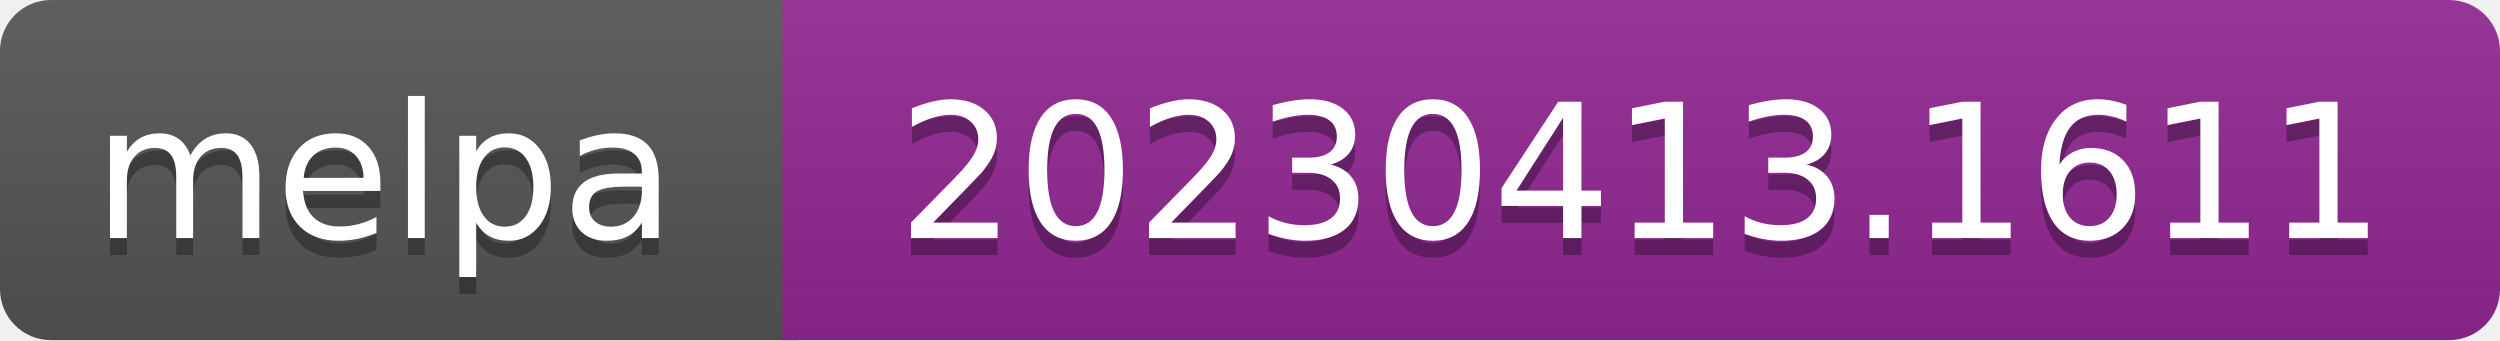
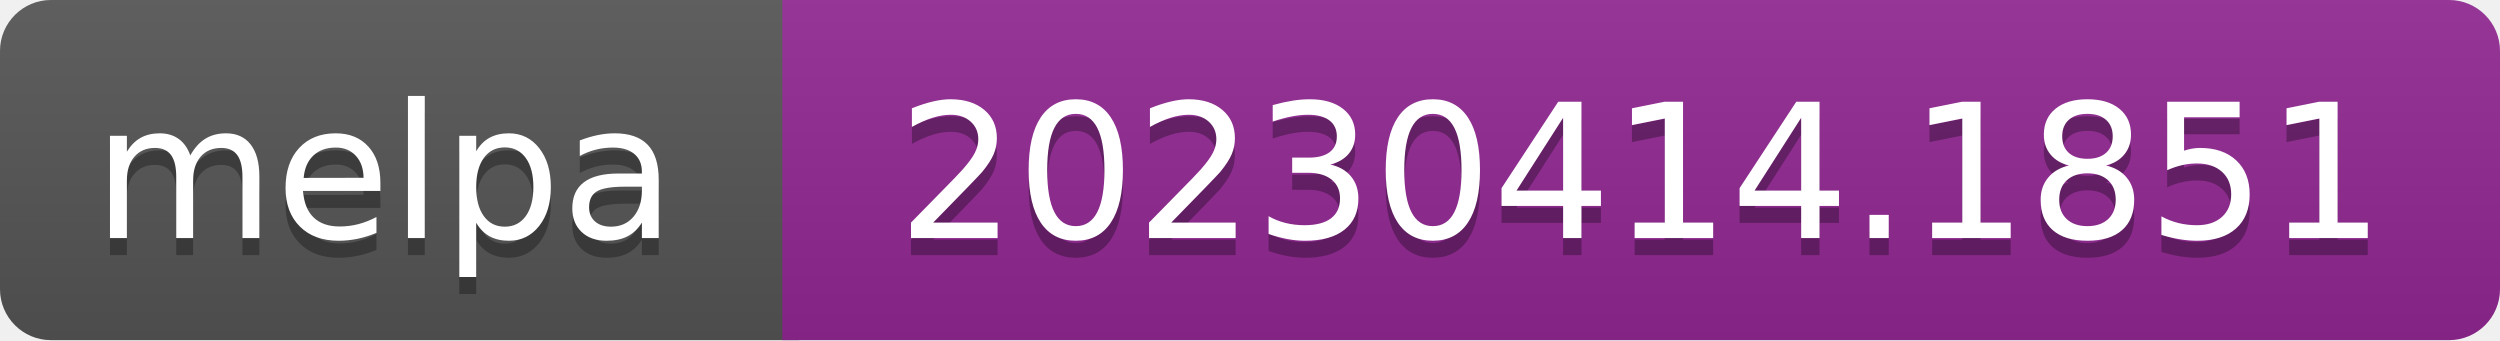
- <svg xmlns="http://www.w3.org/2000/svg" width="147" height="20" role="img" aria-label="melpa: 20230413.1611">
+ <svg xmlns="http://www.w3.org/2000/svg" width="147" height="20" role="img" aria-label="melpa: 20230414.1851">
  <linearGradient id="s" x2="0" y2="100%">
    <stop offset="0" stop-color="#bbb" stop-opacity=".1" />
    <stop offset="1" stop-opacity=".1" />
  </linearGradient>
  <clipPath id="r">
    <rect width="147" height="20" rx="3" fill="#fff" />
  </clipPath>
  <g clip-path="url(#r)">
    <rect width="47" height="20" fill="#555" />
    <rect x="46" width="147" height="20" fill="#922793" />
    <rect width="147" height="20" fill="url(#s)" />
  </g>
  <g fill="#fff" text-anchor="middle" font-family="Verdana,Geneva,DejaVu Sans,sans-serif" font-size="110" text-rendering="geometricPrecision">
    <text aria-hidden="true" x="226" y="150" fill="#010101" fill-opacity=".3" transform="scale(.1)" textLength="343">melpa</text>
    <text x="226" y="140" transform="scale(.1)" fill="#fff" textLength="343">melpa</text>
-     <text aria-hidden="true" x="965" y="150" fill="#010101" fill-opacity=".3" transform="scale(.1)" textLength="875">20230413.1611</text>
-     <text x="965" y="140" transform="scale(.1)" fill="#fff" textLength="875">20230413.1611</text>
+     <text aria-hidden="true" x="965" y="150" fill="#010101" fill-opacity=".3" transform="scale(.1)" textLength="875">20230414.1851</text>
+     <text x="965" y="140" transform="scale(.1)" fill="#fff" textLength="875">20230414.1851</text>
  </g>
</svg>
